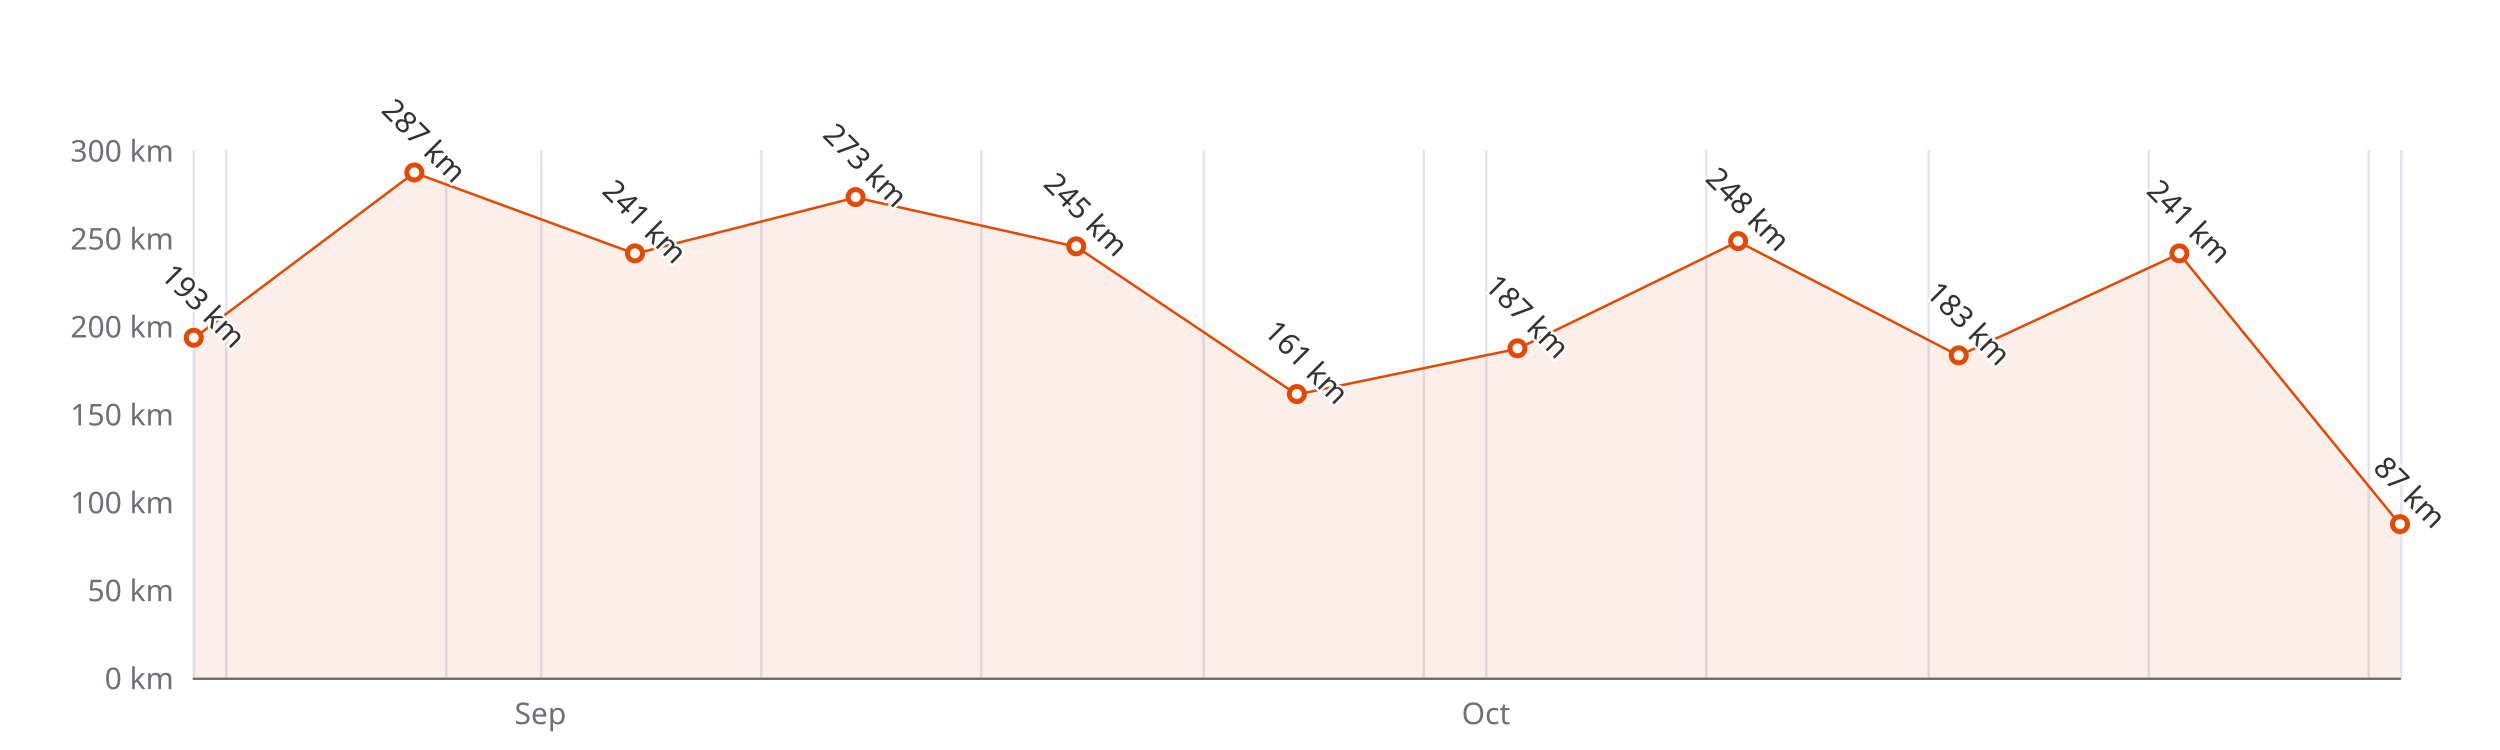
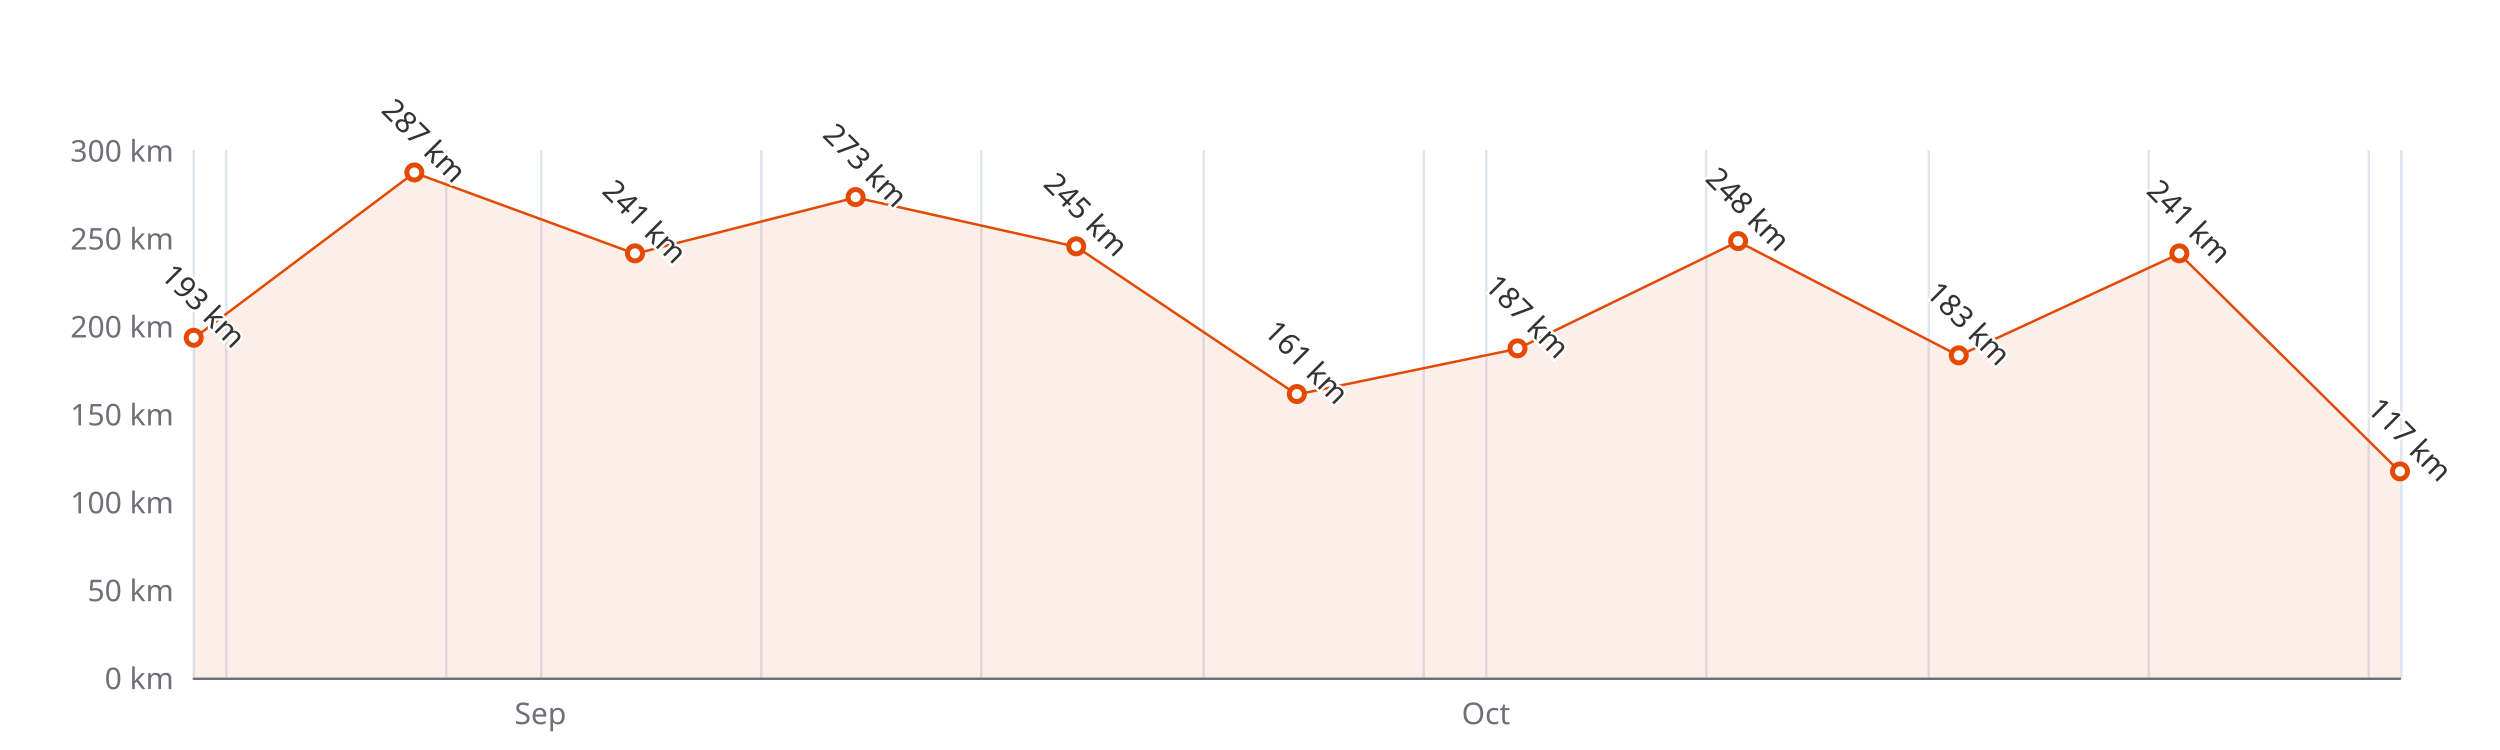
<svg xmlns="http://www.w3.org/2000/svg" width="1000" height="300" version="1.1" baseProfile="full" viewBox="0 0 1000 300">
  <rect width="1000" height="300" x="0" y="0" id="0" fill="#ffffff" />
  <path d="M77.5 60L77.5 271" fill="none" stroke="#E0E6F1" />
  <path d="M90.5 60L90.5 271" fill="none" stroke="#E0E6F1" />
  <path d="M178.5 60L178.5 271" fill="none" stroke="#E0E6F1" />
  <path d="M216.5 60L216.5 271" fill="none" stroke="#E0E6F1" />
  <path d="M304.5 60L304.5 271" fill="none" stroke="#E0E6F1" />
  <path d="M392.5 60L392.5 271" fill="none" stroke="#E0E6F1" />
  <path d="M481.5 60L481.5 271" fill="none" stroke="#E0E6F1" />
  <path d="M569.5 60L569.5 271" fill="none" stroke="#E0E6F1" />
  <path d="M594.5 60L594.5 271" fill="none" stroke="#E0E6F1" />
  <path d="M682.5 60L682.5 271" fill="none" stroke="#E0E6F1" />
  <path d="M771.5 60L771.5 271" fill="none" stroke="#E0E6F1" />
  <path d="M859.5 60L859.5 271" fill="none" stroke="#E0E6F1" />
  <path d="M947.5 60L947.5 271" fill="none" stroke="#E0E6F1" />
  <path d="M960.5 60L960.5 271" fill="none" stroke="#E0E6F1" />
  <path d="M77.5 271.5L960 271.5" fill="none" stroke="#6E7079" stroke-linecap="round" />
  <text dominant-baseline="central" text-anchor="end" style="font-size:12px;font-family:sans-serif;" xml:space="preserve" transform="translate(69.48 271)" fill="#6E7079">0 km</text>
  <text dominant-baseline="central" text-anchor="end" style="font-size:12px;font-family:sans-serif;" xml:space="preserve" transform="translate(69.48 235.8333)" fill="#6E7079">50 km</text>
  <text dominant-baseline="central" text-anchor="end" style="font-size:12px;font-family:sans-serif;" xml:space="preserve" transform="translate(69.48 200.6667)" fill="#6E7079">100 km</text>
  <text dominant-baseline="central" text-anchor="end" style="font-size:12px;font-family:sans-serif;" xml:space="preserve" transform="translate(69.48 165.5)" fill="#6E7079">150 km</text>
  <text dominant-baseline="central" text-anchor="end" style="font-size:12px;font-family:sans-serif;" xml:space="preserve" transform="translate(69.48 130.3333)" fill="#6E7079">200 km</text>
  <text dominant-baseline="central" text-anchor="end" style="font-size:12px;font-family:sans-serif;" xml:space="preserve" transform="translate(69.48 95.1667)" fill="#6E7079">250 km</text>
  <text dominant-baseline="central" text-anchor="end" style="font-size:12px;font-family:sans-serif;" xml:space="preserve" transform="translate(69.48 60)" fill="#6E7079">300 km</text>
  <text dominant-baseline="central" text-anchor="middle" style="font: normal normal 12px sans-serif" y="6" transform="translate(216.1617 279)" fill="#6E7079">Sep</text>
  <text dominant-baseline="central" text-anchor="middle" style="font: normal normal 12px sans-serif" y="6" transform="translate(594.3846 279)" fill="#6E7079">Oct</text>
  <g clip-path="url(#zr4-c0)">
-     <path d="M77.5 135.3L165.7 69.1L254 101.5L342.2 79L430.5 98.7L518.7 157.8L607 139.5L695.2 96.6L783.5 142.3L871.7 101.5L960 209.8L960 271L871.7 271L783.5 271L695.2 271L607 271L518.7 271L430.5 271L342.2 271L254 271L165.7 271L77.5 271Z" fill="rgb(227,73,2)" fill-opacity="0.09" />
-     <path d="M77.5 135.3L165.7 69.1L254 101.5L342.2 79L430.5 98.7L518.7 157.8L607 139.5L695.2 96.6L783.5 142.3L871.7 101.5L960 209.8" fill="none" stroke="#E34902" stroke-linejoin="bevel" />
+     <path d="M77.5 135.3L165.7 69.1L254 101.5L342.2 79L430.5 98.7L518.7 157.8L607 139.5L695.2 96.6L783.5 142.3L871.7 101.5L960 188.7L960 271L871.7 271L783.5 271L695.2 271L607 271L518.7 271L430.5 271L342.2 271L254 271L165.7 271L77.5 271Z" fill="rgb(227,73,2)" fill-opacity="0.09" />
+     <path d="M77.5 135.3L165.7 69.1L254 101.5L342.2 79L430.5 98.7L518.7 157.8L607 139.5L695.2 96.6L783.5 142.3L871.7 101.5L960 188.7" fill="none" stroke="#E34902" stroke-linejoin="bevel" />
  </g>
  <path d="M1 0A1 1 0 1 1 1 -0.1A1 1 0 0 1 1 0" transform="matrix(3,0,0,3,77.48,135.2567)" fill="#fff" stroke="#E34902" stroke-width="0.667" />
  <path d="M1 0A1 1 0 1 1 1 -0.1A1 1 0 0 1 1 0" transform="matrix(3,0,0,3,165.732,69.1433)" fill="#fff" stroke="#E34902" stroke-width="0.667" />
  <path d="M1 0A1 1 0 1 1 1 -0.1A1 1 0 0 1 1 0" transform="matrix(3,0,0,3,253.984,101.4967)" fill="#fff" stroke="#E34902" stroke-width="0.667" />
  <path d="M1 0A1 1 0 1 1 1 -0.1A1 1 0 0 1 1 0" transform="matrix(3,0,0,3,342.236,78.99)" fill="#fff" stroke="#E34902" stroke-width="0.667" />
  <path d="M1 0A1 1 0 1 1 1 -0.1A1 1 0 0 1 1 0" transform="matrix(3,0,0,3,430.488,98.6833)" fill="#fff" stroke="#E34902" stroke-width="0.667" />
  <path d="M1 0A1 1 0 1 1 1 -0.1A1 1 0 0 1 1 0" transform="matrix(3,0,0,3,518.74,157.7633)" fill="#fff" stroke="#E34902" stroke-width="0.667" />
  <path d="M1 0A1 1 0 1 1 1 -0.1A1 1 0 0 1 1 0" transform="matrix(3,0,0,3,606.992,139.4767)" fill="#fff" stroke="#E34902" stroke-width="0.667" />
  <path d="M1 0A1 1 0 1 1 1 -0.1A1 1 0 0 1 1 0" transform="matrix(3,0,0,3,695.244,96.5733)" fill="#fff" stroke="#E34902" stroke-width="0.667" />
  <path d="M1 0A1 1 0 1 1 1 -0.1A1 1 0 0 1 1 0" transform="matrix(3,0,0,3,783.496,142.29)" fill="#fff" stroke="#E34902" stroke-width="0.667" />
  <path d="M1 0A1 1 0 1 1 1 -0.1A1 1 0 0 1 1 0" transform="matrix(3,0,0,3,871.748,101.4967)" fill="#fff" stroke="#E34902" stroke-width="0.667" />
-   <path d="M1 0A1 1 0 1 1 1 -0.1A1 1 0 0 1 1 0" transform="matrix(3,0,0,3,960,209.81)" fill="#fff" stroke="#E34902" stroke-width="0.667" />
+   <path d="M1 0A1 1 0 1 1 1 -0.1A1 1 0 0 1 1 0" transform="matrix(3,0,0,3,960,188.71)" fill="#fff" stroke="#E34902" stroke-width="0.667" />
  <text dominant-baseline="central" text-anchor="middle" style="font-size:12px;font-family:sans-serif;" xml:space="preserve" y="-6" transform="matrix(0.707,0.707,-0.707,0.707,77.48,126.2567)" fill="#333" stroke="rgb(255,255,255)" stroke-width="2" paint-order="stroke" stroke-miterlimit="2">193 km</text>
  <text dominant-baseline="central" text-anchor="middle" style="font-size:12px;font-family:sans-serif;" xml:space="preserve" y="-6" transform="matrix(0.707,0.707,-0.707,0.707,165.732,60.1433)" fill="#333" stroke="rgb(255,255,255)" stroke-width="2" paint-order="stroke" stroke-miterlimit="2">287 km</text>
  <text dominant-baseline="central" text-anchor="middle" style="font-size:12px;font-family:sans-serif;" xml:space="preserve" y="-6" transform="matrix(0.707,0.707,-0.707,0.707,253.984,92.4967)" fill="#333" stroke="rgb(255,255,255)" stroke-width="2" paint-order="stroke" stroke-miterlimit="2">241 km</text>
  <text dominant-baseline="central" text-anchor="middle" style="font-size:12px;font-family:sans-serif;" xml:space="preserve" y="-6" transform="matrix(0.707,0.707,-0.707,0.707,342.236,69.99)" fill="#333" stroke="rgb(255,255,255)" stroke-width="2" paint-order="stroke" stroke-miterlimit="2">273 km</text>
  <text dominant-baseline="central" text-anchor="middle" style="font-size:12px;font-family:sans-serif;" xml:space="preserve" y="-6" transform="matrix(0.707,0.707,-0.707,0.707,430.488,89.6833)" fill="#333" stroke="rgb(255,255,255)" stroke-width="2" paint-order="stroke" stroke-miterlimit="2">245 km</text>
  <text dominant-baseline="central" text-anchor="middle" style="font-size:12px;font-family:sans-serif;" xml:space="preserve" y="-6" transform="matrix(0.707,0.707,-0.707,0.707,518.74,148.7633)" fill="#333" stroke="rgb(255,255,255)" stroke-width="2" paint-order="stroke" stroke-miterlimit="2">161 km</text>
  <text dominant-baseline="central" text-anchor="middle" style="font-size:12px;font-family:sans-serif;" xml:space="preserve" y="-6" transform="matrix(0.707,0.707,-0.707,0.707,606.992,130.4767)" fill="#333" stroke="rgb(255,255,255)" stroke-width="2" paint-order="stroke" stroke-miterlimit="2">187 km</text>
  <text dominant-baseline="central" text-anchor="middle" style="font-size:12px;font-family:sans-serif;" xml:space="preserve" y="-6" transform="matrix(0.707,0.707,-0.707,0.707,695.244,87.5733)" fill="#333" stroke="rgb(255,255,255)" stroke-width="2" paint-order="stroke" stroke-miterlimit="2">248 km</text>
  <text dominant-baseline="central" text-anchor="middle" style="font-size:12px;font-family:sans-serif;" xml:space="preserve" y="-6" transform="matrix(0.707,0.707,-0.707,0.707,783.496,133.29)" fill="#333" stroke="rgb(255,255,255)" stroke-width="2" paint-order="stroke" stroke-miterlimit="2">183 km</text>
  <text dominant-baseline="central" text-anchor="middle" style="font-size:12px;font-family:sans-serif;" xml:space="preserve" y="-6" transform="matrix(0.707,0.707,-0.707,0.707,871.748,92.4967)" fill="#333" stroke="rgb(255,255,255)" stroke-width="2" paint-order="stroke" stroke-miterlimit="2">241 km</text>
-   <text dominant-baseline="central" text-anchor="middle" style="font-size:12px;font-family:sans-serif;" xml:space="preserve" y="-6" transform="matrix(0.707,0.707,-0.707,0.707,960,200.81)" fill="#333" stroke="rgb(255,255,255)" stroke-width="2" paint-order="stroke" stroke-miterlimit="2">87 km</text>
+   <text dominant-baseline="central" text-anchor="middle" style="font-size:12px;font-family:sans-serif;" xml:space="preserve" y="-6" transform="matrix(0.707,0.707,-0.707,0.707,960,179.71)" fill="#333" stroke="rgb(255,255,255)" stroke-width="2" paint-order="stroke" stroke-miterlimit="2">117 km</text>
  <defs>
    <clipPath id="zr4-c0">
      <path d="M76 59.5l884 0l0 212l-884 0Z" fill="#000" />
    </clipPath>
  </defs>
</svg>
